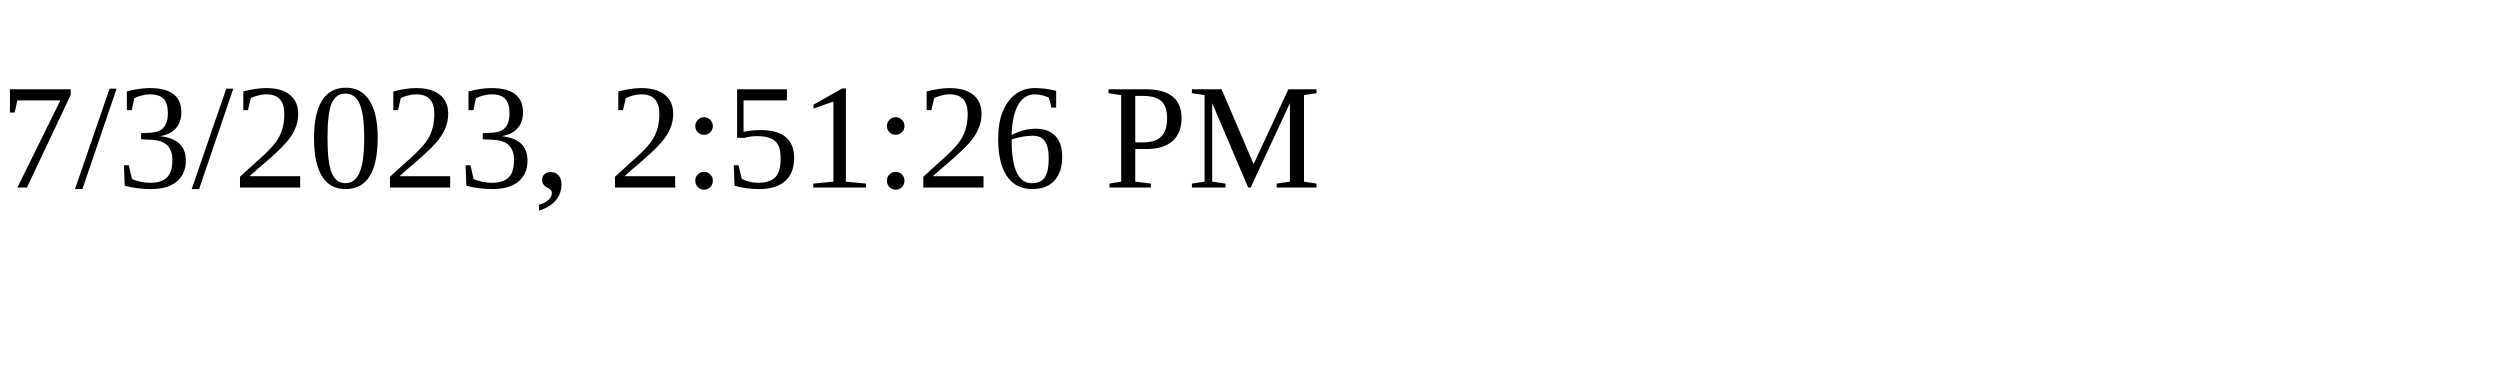
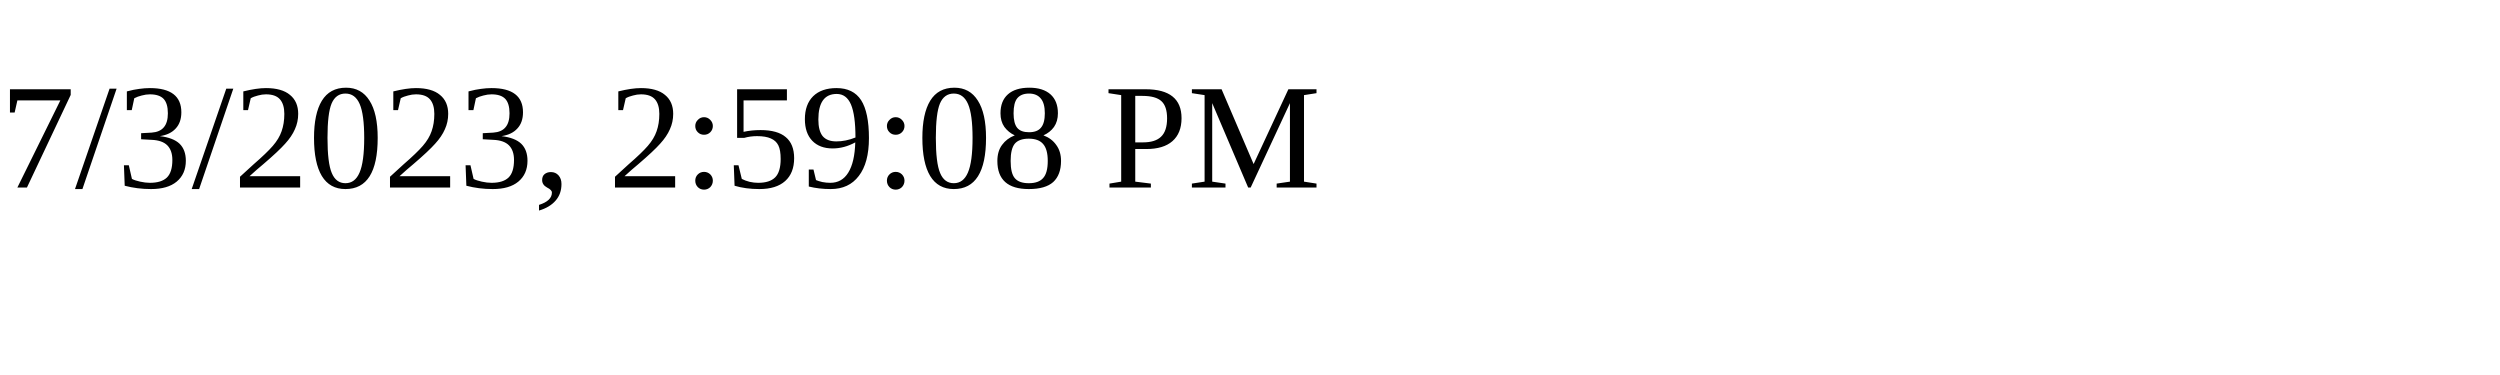
<svg xmlns="http://www.w3.org/2000/svg" height="30" width="200">
-   <text x="0" y="15">7/3/2023, 2:51:26 PM</text>
+   <text x="0" y="15">7/3/2023, 2:59:08 PM</text>
</svg>
